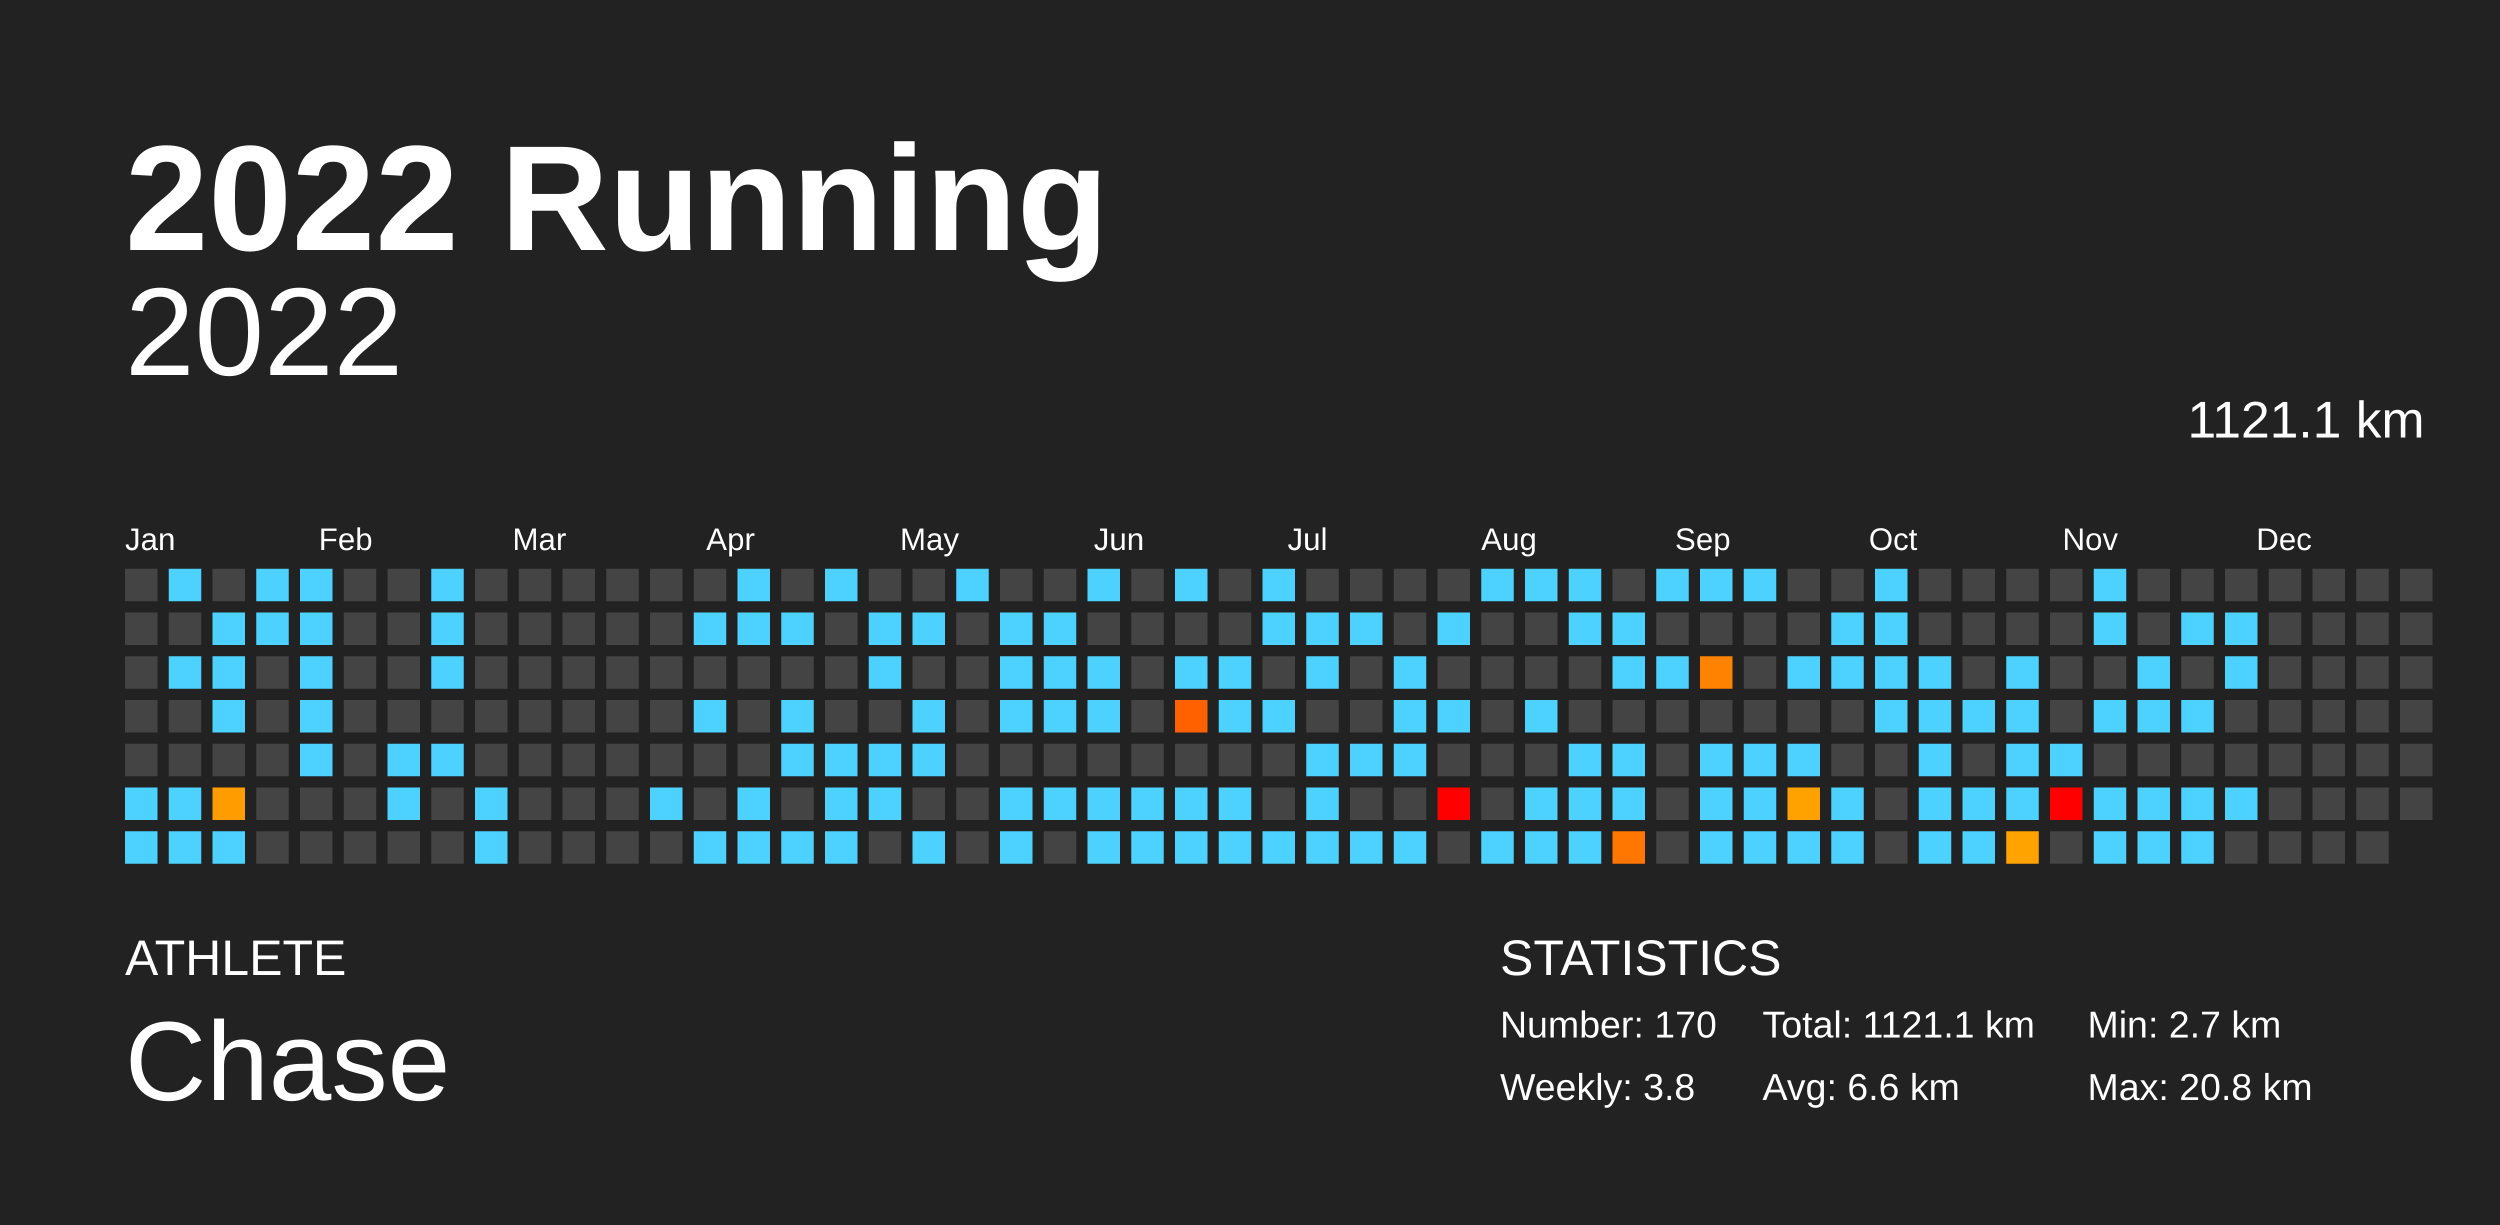
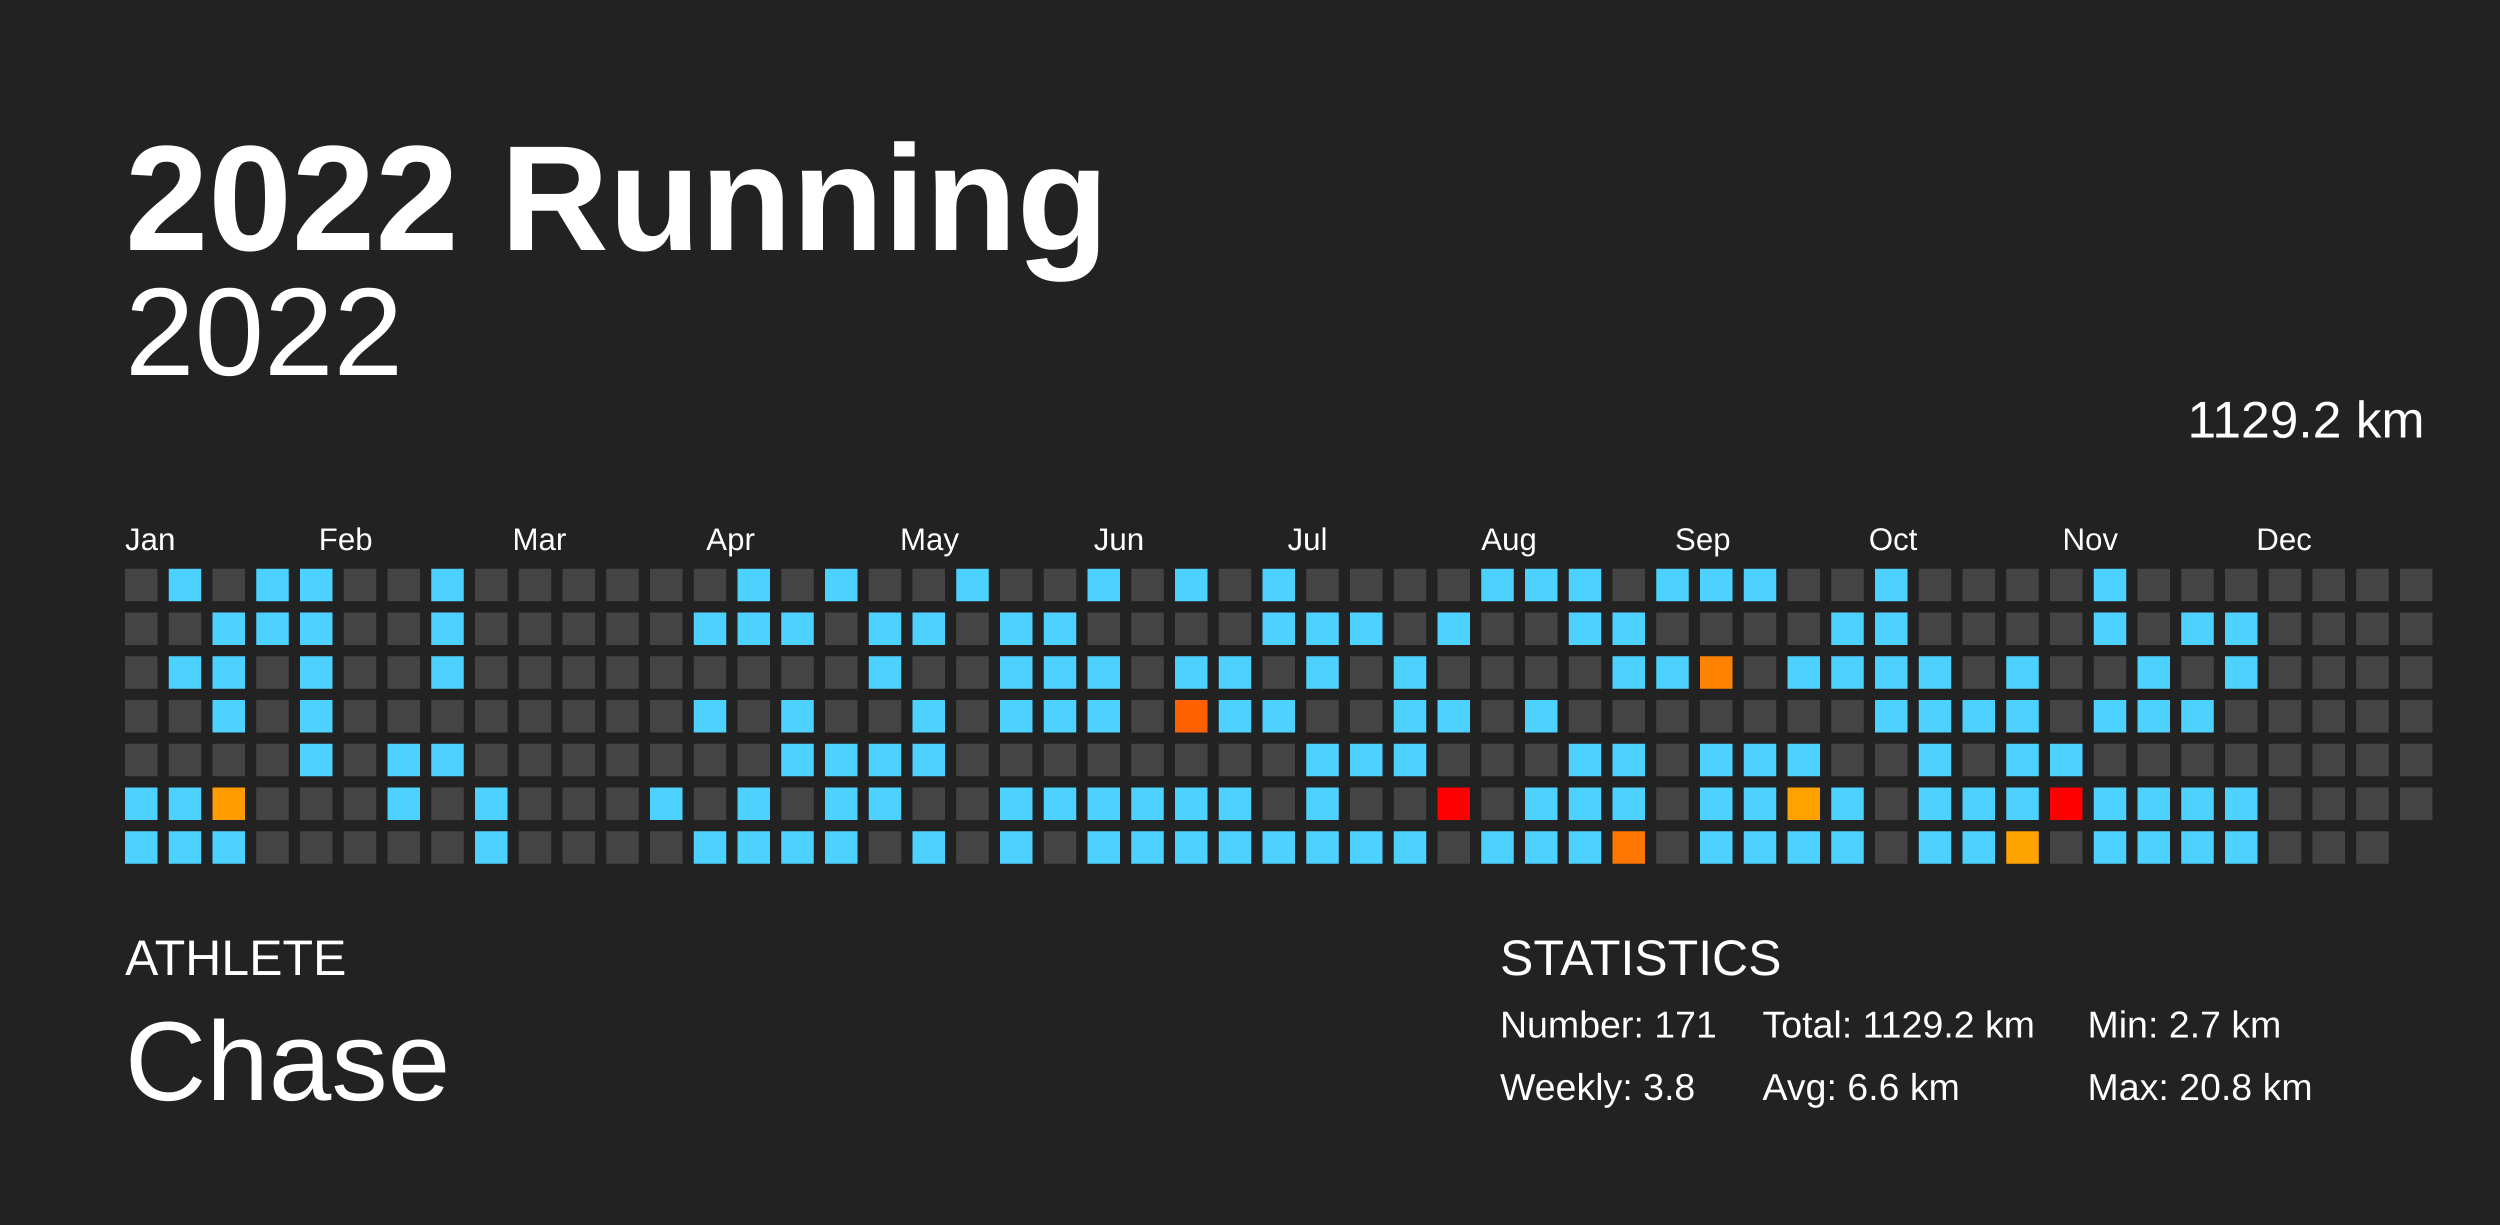
<svg xmlns="http://www.w3.org/2000/svg" baseProfile="full" height="98mm" version="1.1" viewBox="0,0,200,98" width="200mm">
  <defs />
  <rect fill="#222222" height="98" width="200" x="0" y="0" />
  <text fill="#FFFFFF" style="font-size:12px; font-family:Arial; font-weight:bold;" x="10" y="20">2022 Running</text>
  <text fill="#FFFFFF" style="font-size:4px; font-family:Arial" x="10" y="78">ATHLETE</text>
  <text fill="#FFFFFF" style="font-size:9px; font-family:Arial" x="10" y="88">Chase</text>
  <text fill="#FFFFFF" style="font-size:4px; font-family:Arial" x="120" y="78">STATISTICS</text>
-   <text fill="#FFFFFF" style="font-size:3px; font-family:Arial" x="120" y="83">Number: 170</text>
+   <text fill="#FFFFFF" style="font-size:3px; font-family:Arial" x="120" y="83">Number: 171</text>
  <text fill="#FFFFFF" style="font-size:3px; font-family:Arial" x="120" y="88">Weekly: 3.8</text>
-   <text fill="#FFFFFF" style="font-size:3px; font-family:Arial" x="141" y="83">Total: 1121.1 km</text>
+   <text fill="#FFFFFF" style="font-size:3px; font-family:Arial" x="141" y="83">Total: 1129.2 km</text>
  <text fill="#FFFFFF" style="font-size:3px; font-family:Arial" x="141" y="88">Avg: 6.6 km</text>
  <text fill="#FFFFFF" style="font-size:3px; font-family:Arial" x="167" y="83">Min: 2.7 km</text>
  <text fill="#FFFFFF" style="font-size:3px; font-family:Arial" x="167" y="88">Max: 20.8 km</text>
  <text alignment-baseline="hanging" fill="#FFFFFF" style="font-size:10.0px; font-family:Arial;" x="10" y="30">2022</text>
-   <text alignment-baseline="hanging" fill="#FFFFFF" style="font-size:4.125px; font-family:Arial;" x="175" y="35">1121.1 km</text>
+   <text alignment-baseline="hanging" fill="#FFFFFF" style="font-size:4.125px; font-family:Arial;" x="175" y="35">1129.2 km</text>
  <text fill="#FFFFFF" style="font-size:2.5px; font-family:Arial" x="10.0" y="44">Jan</text>
  <text fill="#FFFFFF" style="font-size:2.5px; font-family:Arial" x="25.5" y="44">Feb</text>
  <text fill="#FFFFFF" style="font-size:2.5px; font-family:Arial" x="41.0" y="44">Mar</text>
  <text fill="#FFFFFF" style="font-size:2.5px; font-family:Arial" x="56.5" y="44">Apr</text>
  <text fill="#FFFFFF" style="font-size:2.5px; font-family:Arial" x="72.0" y="44">May</text>
  <text fill="#FFFFFF" style="font-size:2.5px; font-family:Arial" x="87.5" y="44">Jun</text>
  <text fill="#FFFFFF" style="font-size:2.5px; font-family:Arial" x="103.0" y="44">Jul</text>
  <text fill="#FFFFFF" style="font-size:2.5px; font-family:Arial" x="118.5" y="44">Aug</text>
  <text fill="#FFFFFF" style="font-size:2.5px; font-family:Arial" x="134.0" y="44">Sep</text>
  <text fill="#FFFFFF" style="font-size:2.5px; font-family:Arial" x="149.5" y="44">Oct</text>
  <text fill="#FFFFFF" style="font-size:2.5px; font-family:Arial" x="165.0" y="44">Nov</text>
  <text fill="#FFFFFF" style="font-size:2.5px; font-family:Arial" x="180.5" y="44">Dec</text>
  <rect fill="#444444" height="2.6" width="2.6" x="10.0" y="45.5" />
  <rect fill="#444444" height="2.6" width="2.6" x="10.0" y="49.0" />
  <rect fill="#444444" height="2.6" width="2.6" x="10.0" y="52.5" />
  <rect fill="#444444" height="2.6" width="2.6" x="10.0" y="56.0" />
  <rect fill="#444444" height="2.6" width="2.6" x="10.0" y="59.5" />
  <rect fill="#4dd2ff" height="2.6" width="2.6" x="10.0" y="63.0" />
  <rect fill="#4dd2ff" height="2.6" width="2.6" x="10.0" y="66.5" />
  <rect fill="#4dd2ff" height="2.6" width="2.6" x="13.5" y="45.5" />
  <rect fill="#444444" height="2.6" width="2.6" x="13.5" y="49.0" />
  <rect fill="#4dd2ff" height="2.6" width="2.6" x="13.5" y="52.5" />
  <rect fill="#444444" height="2.6" width="2.6" x="13.5" y="56.0" />
  <rect fill="#444444" height="2.6" width="2.6" x="13.5" y="59.5" />
  <rect fill="#4dd2ff" height="2.6" width="2.6" x="13.5" y="63.0" />
  <rect fill="#4dd2ff" height="2.6" width="2.6" x="13.5" y="66.5" />
  <rect fill="#444444" height="2.6" width="2.6" x="17.0" y="45.5" />
  <rect fill="#4dd2ff" height="2.6" width="2.6" x="17.0" y="49.0" />
  <rect fill="#4dd2ff" height="2.6" width="2.6" x="17.0" y="52.5" />
  <rect fill="#4dd2ff" height="2.6" width="2.6" x="17.0" y="56.0" />
  <rect fill="#444444" height="2.6" width="2.6" x="17.0" y="59.5" />
  <rect fill="#ff9c00" height="2.6" width="2.6" x="17.0" y="63.0" />
  <rect fill="#4dd2ff" height="2.6" width="2.6" x="17.0" y="66.5" />
  <rect fill="#4dd2ff" height="2.6" width="2.6" x="20.5" y="45.5" />
  <rect fill="#4dd2ff" height="2.6" width="2.6" x="20.5" y="49.0" />
  <rect fill="#444444" height="2.6" width="2.6" x="20.5" y="52.5" />
  <rect fill="#444444" height="2.6" width="2.6" x="20.5" y="56.0" />
  <rect fill="#444444" height="2.6" width="2.6" x="20.5" y="59.5" />
  <rect fill="#444444" height="2.6" width="2.6" x="20.5" y="63.0" />
  <rect fill="#444444" height="2.6" width="2.6" x="20.5" y="66.5" />
  <rect fill="#4dd2ff" height="2.6" width="2.6" x="24.0" y="45.5" />
  <rect fill="#4dd2ff" height="2.6" width="2.6" x="24.0" y="49.0" />
  <rect fill="#4dd2ff" height="2.6" width="2.6" x="24.0" y="52.5" />
  <rect fill="#4dd2ff" height="2.6" width="2.6" x="24.0" y="56.0" />
  <rect fill="#4dd2ff" height="2.6" width="2.6" x="24.0" y="59.5" />
  <rect fill="#444444" height="2.6" width="2.6" x="24.0" y="63.0" />
  <rect fill="#444444" height="2.6" width="2.6" x="24.0" y="66.5" />
  <rect fill="#444444" height="2.6" width="2.6" x="27.5" y="45.5" />
  <rect fill="#444444" height="2.6" width="2.6" x="27.5" y="49.0" />
  <rect fill="#444444" height="2.6" width="2.6" x="27.5" y="52.5" />
  <rect fill="#444444" height="2.6" width="2.6" x="27.5" y="56.0" />
  <rect fill="#444444" height="2.6" width="2.6" x="27.5" y="59.5" />
  <rect fill="#444444" height="2.6" width="2.6" x="27.5" y="63.0" />
  <rect fill="#444444" height="2.6" width="2.6" x="27.5" y="66.5" />
  <rect fill="#444444" height="2.6" width="2.6" x="31.0" y="45.5" />
  <rect fill="#444444" height="2.6" width="2.6" x="31.0" y="49.0" />
  <rect fill="#444444" height="2.6" width="2.6" x="31.0" y="52.5" />
  <rect fill="#444444" height="2.6" width="2.6" x="31.0" y="56.0" />
  <rect fill="#4dd2ff" height="2.6" width="2.6" x="31.0" y="59.5" />
  <rect fill="#4dd2ff" height="2.6" width="2.6" x="31.0" y="63.0" />
  <rect fill="#444444" height="2.6" width="2.6" x="31.0" y="66.5" />
  <rect fill="#4dd2ff" height="2.6" width="2.6" x="34.5" y="45.5" />
  <rect fill="#4dd2ff" height="2.6" width="2.6" x="34.5" y="49.0" />
  <rect fill="#4dd2ff" height="2.6" width="2.6" x="34.5" y="52.5" />
  <rect fill="#444444" height="2.6" width="2.6" x="34.5" y="56.0" />
  <rect fill="#4dd2ff" height="2.6" width="2.6" x="34.5" y="59.5" />
  <rect fill="#444444" height="2.6" width="2.6" x="34.5" y="63.0" />
  <rect fill="#444444" height="2.6" width="2.6" x="34.5" y="66.5" />
  <rect fill="#444444" height="2.6" width="2.6" x="38.0" y="45.5" />
  <rect fill="#444444" height="2.6" width="2.6" x="38.0" y="49.0" />
  <rect fill="#444444" height="2.6" width="2.6" x="38.0" y="52.5" />
  <rect fill="#444444" height="2.6" width="2.6" x="38.0" y="56.0" />
  <rect fill="#444444" height="2.6" width="2.6" x="38.0" y="59.5" />
  <rect fill="#4dd2ff" height="2.6" width="2.6" x="38.0" y="63.0" />
  <rect fill="#4dd2ff" height="2.6" width="2.6" x="38.0" y="66.5" />
  <rect fill="#444444" height="2.6" width="2.6" x="41.5" y="45.5" />
  <rect fill="#444444" height="2.6" width="2.6" x="41.5" y="49.0" />
  <rect fill="#444444" height="2.6" width="2.6" x="41.5" y="52.5" />
  <rect fill="#444444" height="2.6" width="2.6" x="41.5" y="56.0" />
  <rect fill="#444444" height="2.6" width="2.6" x="41.5" y="59.5" />
  <rect fill="#444444" height="2.6" width="2.6" x="41.5" y="63.0" />
  <rect fill="#444444" height="2.6" width="2.6" x="41.5" y="66.5" />
  <rect fill="#444444" height="2.6" width="2.6" x="45.0" y="45.5" />
  <rect fill="#444444" height="2.6" width="2.6" x="45.0" y="49.0" />
  <rect fill="#444444" height="2.6" width="2.6" x="45.0" y="52.5" />
  <rect fill="#444444" height="2.6" width="2.6" x="45.0" y="56.0" />
  <rect fill="#444444" height="2.6" width="2.6" x="45.0" y="59.5" />
  <rect fill="#444444" height="2.6" width="2.6" x="45.0" y="63.0" />
  <rect fill="#444444" height="2.6" width="2.6" x="45.0" y="66.5" />
  <rect fill="#444444" height="2.6" width="2.6" x="48.5" y="45.5" />
  <rect fill="#444444" height="2.6" width="2.6" x="48.5" y="49.0" />
  <rect fill="#444444" height="2.6" width="2.6" x="48.5" y="52.5" />
  <rect fill="#444444" height="2.6" width="2.6" x="48.5" y="56.0" />
  <rect fill="#444444" height="2.6" width="2.6" x="48.5" y="59.5" />
  <rect fill="#444444" height="2.6" width="2.6" x="48.5" y="63.0" />
  <rect fill="#444444" height="2.6" width="2.6" x="48.5" y="66.5" />
  <rect fill="#444444" height="2.6" width="2.6" x="52.0" y="45.5" />
  <rect fill="#444444" height="2.6" width="2.6" x="52.0" y="49.0" />
  <rect fill="#444444" height="2.6" width="2.6" x="52.0" y="52.5" />
  <rect fill="#444444" height="2.6" width="2.6" x="52.0" y="56.0" />
  <rect fill="#444444" height="2.6" width="2.6" x="52.0" y="59.5" />
  <rect fill="#4dd2ff" height="2.6" width="2.6" x="52.0" y="63.0" />
  <rect fill="#444444" height="2.6" width="2.6" x="52.0" y="66.5" />
  <rect fill="#444444" height="2.6" width="2.6" x="55.5" y="45.5" />
  <rect fill="#4dd2ff" height="2.6" width="2.6" x="55.5" y="49.0" />
  <rect fill="#444444" height="2.6" width="2.6" x="55.5" y="52.5" />
  <rect fill="#4dd2ff" height="2.6" width="2.6" x="55.5" y="56.0" />
  <rect fill="#444444" height="2.6" width="2.6" x="55.5" y="59.5" />
  <rect fill="#444444" height="2.6" width="2.6" x="55.5" y="63.0" />
  <rect fill="#4dd2ff" height="2.6" width="2.6" x="55.5" y="66.5" />
  <rect fill="#4dd2ff" height="2.6" width="2.6" x="59.0" y="45.5" />
  <rect fill="#4dd2ff" height="2.6" width="2.6" x="59.0" y="49.0" />
  <rect fill="#444444" height="2.6" width="2.6" x="59.0" y="52.5" />
  <rect fill="#444444" height="2.6" width="2.6" x="59.0" y="56.0" />
  <rect fill="#444444" height="2.6" width="2.6" x="59.0" y="59.5" />
  <rect fill="#4dd2ff" height="2.6" width="2.6" x="59.0" y="63.0" />
  <rect fill="#4dd2ff" height="2.6" width="2.6" x="59.0" y="66.5" />
  <rect fill="#444444" height="2.6" width="2.6" x="62.5" y="45.5" />
  <rect fill="#4dd2ff" height="2.6" width="2.6" x="62.5" y="49.0" />
  <rect fill="#444444" height="2.6" width="2.6" x="62.5" y="52.5" />
  <rect fill="#4dd2ff" height="2.6" width="2.6" x="62.5" y="56.0" />
  <rect fill="#4dd2ff" height="2.6" width="2.6" x="62.5" y="59.5" />
  <rect fill="#444444" height="2.6" width="2.6" x="62.5" y="63.0" />
  <rect fill="#4dd2ff" height="2.6" width="2.6" x="62.5" y="66.5" />
  <rect fill="#4dd2ff" height="2.6" width="2.6" x="66.0" y="45.5" />
  <rect fill="#444444" height="2.6" width="2.6" x="66.0" y="49.0" />
  <rect fill="#444444" height="2.6" width="2.6" x="66.0" y="52.5" />
  <rect fill="#444444" height="2.6" width="2.6" x="66.0" y="56.0" />
  <rect fill="#4dd2ff" height="2.6" width="2.6" x="66.0" y="59.5" />
  <rect fill="#4dd2ff" height="2.6" width="2.6" x="66.0" y="63.0" />
  <rect fill="#4dd2ff" height="2.6" width="2.6" x="66.0" y="66.5" />
  <rect fill="#444444" height="2.6" width="2.6" x="69.5" y="45.5" />
  <rect fill="#4dd2ff" height="2.6" width="2.6" x="69.5" y="49.0" />
  <rect fill="#4dd2ff" height="2.6" width="2.6" x="69.5" y="52.5" />
  <rect fill="#444444" height="2.6" width="2.6" x="69.5" y="56.0" />
  <rect fill="#4dd2ff" height="2.6" width="2.6" x="69.5" y="59.5" />
  <rect fill="#4dd2ff" height="2.6" width="2.6" x="69.5" y="63.0" />
  <rect fill="#444444" height="2.6" width="2.6" x="69.5" y="66.5" />
  <rect fill="#444444" height="2.6" width="2.6" x="73.0" y="45.5" />
  <rect fill="#4dd2ff" height="2.6" width="2.6" x="73.0" y="49.0" />
  <rect fill="#444444" height="2.6" width="2.6" x="73.0" y="52.5" />
  <rect fill="#4dd2ff" height="2.6" width="2.6" x="73.0" y="56.0" />
  <rect fill="#4dd2ff" height="2.6" width="2.6" x="73.0" y="59.5" />
  <rect fill="#444444" height="2.6" width="2.6" x="73.0" y="63.0" />
  <rect fill="#4dd2ff" height="2.6" width="2.6" x="73.0" y="66.5" />
  <rect fill="#4dd2ff" height="2.6" width="2.6" x="76.5" y="45.5" />
  <rect fill="#444444" height="2.6" width="2.6" x="76.5" y="49.0" />
  <rect fill="#444444" height="2.6" width="2.6" x="76.5" y="52.5" />
  <rect fill="#444444" height="2.6" width="2.6" x="76.5" y="56.0" />
  <rect fill="#444444" height="2.6" width="2.6" x="76.5" y="59.5" />
  <rect fill="#444444" height="2.6" width="2.6" x="76.5" y="63.0" />
  <rect fill="#444444" height="2.6" width="2.6" x="76.5" y="66.5" />
  <rect fill="#444444" height="2.6" width="2.6" x="80.0" y="45.5" />
  <rect fill="#4dd2ff" height="2.6" width="2.6" x="80.0" y="49.0" />
  <rect fill="#4dd2ff" height="2.6" width="2.6" x="80.0" y="52.5" />
  <rect fill="#4dd2ff" height="2.6" width="2.6" x="80.0" y="56.0" />
  <rect fill="#444444" height="2.6" width="2.6" x="80.0" y="59.5" />
  <rect fill="#4dd2ff" height="2.6" width="2.6" x="80.0" y="63.0" />
  <rect fill="#4dd2ff" height="2.6" width="2.6" x="80.0" y="66.5" />
  <rect fill="#444444" height="2.6" width="2.6" x="83.5" y="45.5" />
  <rect fill="#4dd2ff" height="2.6" width="2.6" x="83.5" y="49.0" />
  <rect fill="#4dd2ff" height="2.6" width="2.6" x="83.5" y="52.5" />
  <rect fill="#4dd2ff" height="2.6" width="2.6" x="83.5" y="56.0" />
  <rect fill="#444444" height="2.6" width="2.6" x="83.5" y="59.5" />
  <rect fill="#4dd2ff" height="2.6" width="2.6" x="83.5" y="63.0" />
  <rect fill="#444444" height="2.6" width="2.6" x="83.5" y="66.5" />
  <rect fill="#4dd2ff" height="2.6" width="2.6" x="87.0" y="45.5" />
  <rect fill="#444444" height="2.6" width="2.6" x="87.0" y="49.0" />
  <rect fill="#4dd2ff" height="2.6" width="2.6" x="87.0" y="52.5" />
  <rect fill="#4dd2ff" height="2.6" width="2.6" x="87.0" y="56.0" />
  <rect fill="#444444" height="2.6" width="2.6" x="87.0" y="59.5" />
  <rect fill="#4dd2ff" height="2.6" width="2.6" x="87.0" y="63.0" />
  <rect fill="#4dd2ff" height="2.6" width="2.6" x="87.0" y="66.5" />
  <rect fill="#444444" height="2.6" width="2.6" x="90.5" y="45.5" />
  <rect fill="#444444" height="2.6" width="2.6" x="90.5" y="49.0" />
  <rect fill="#444444" height="2.6" width="2.6" x="90.5" y="52.5" />
  <rect fill="#444444" height="2.6" width="2.6" x="90.5" y="56.0" />
  <rect fill="#444444" height="2.6" width="2.6" x="90.5" y="59.5" />
  <rect fill="#4dd2ff" height="2.6" width="2.6" x="90.5" y="63.0" />
  <rect fill="#4dd2ff" height="2.6" width="2.6" x="90.5" y="66.5" />
  <rect fill="#4dd2ff" height="2.6" width="2.6" x="94.0" y="45.5" />
  <rect fill="#444444" height="2.6" width="2.6" x="94.0" y="49.0" />
  <rect fill="#4dd2ff" height="2.6" width="2.6" x="94.0" y="52.5" />
  <rect fill="#ff6000" height="2.6" width="2.6" x="94.0" y="56.0" />
  <rect fill="#444444" height="2.6" width="2.6" x="94.0" y="59.5" />
  <rect fill="#4dd2ff" height="2.6" width="2.6" x="94.0" y="63.0" />
  <rect fill="#4dd2ff" height="2.6" width="2.6" x="94.0" y="66.5" />
  <rect fill="#444444" height="2.6" width="2.6" x="97.5" y="45.5" />
  <rect fill="#444444" height="2.6" width="2.6" x="97.5" y="49.0" />
  <rect fill="#4dd2ff" height="2.6" width="2.6" x="97.5" y="52.5" />
  <rect fill="#4dd2ff" height="2.6" width="2.6" x="97.5" y="56.0" />
  <rect fill="#444444" height="2.6" width="2.6" x="97.5" y="59.5" />
  <rect fill="#4dd2ff" height="2.6" width="2.6" x="97.5" y="63.0" />
  <rect fill="#4dd2ff" height="2.6" width="2.6" x="97.5" y="66.5" />
  <rect fill="#4dd2ff" height="2.6" width="2.6" x="101.0" y="45.5" />
  <rect fill="#4dd2ff" height="2.6" width="2.6" x="101.0" y="49.0" />
  <rect fill="#444444" height="2.6" width="2.6" x="101.0" y="52.5" />
  <rect fill="#4dd2ff" height="2.6" width="2.6" x="101.0" y="56.0" />
  <rect fill="#444444" height="2.6" width="2.6" x="101.0" y="59.5" />
  <rect fill="#444444" height="2.6" width="2.6" x="101.0" y="63.0" />
  <rect fill="#4dd2ff" height="2.6" width="2.6" x="101.0" y="66.5" />
  <rect fill="#444444" height="2.6" width="2.6" x="104.5" y="45.5" />
  <rect fill="#4dd2ff" height="2.6" width="2.6" x="104.5" y="49.0" />
  <rect fill="#4dd2ff" height="2.6" width="2.6" x="104.5" y="52.5" />
  <rect fill="#444444" height="2.6" width="2.6" x="104.5" y="56.0" />
  <rect fill="#4dd2ff" height="2.6" width="2.6" x="104.5" y="59.5" />
  <rect fill="#4dd2ff" height="2.6" width="2.6" x="104.5" y="63.0" />
  <rect fill="#4dd2ff" height="2.6" width="2.6" x="104.5" y="66.5" />
  <rect fill="#444444" height="2.6" width="2.6" x="108.0" y="45.5" />
  <rect fill="#4dd2ff" height="2.6" width="2.6" x="108.0" y="49.0" />
  <rect fill="#444444" height="2.6" width="2.6" x="108.0" y="52.5" />
  <rect fill="#444444" height="2.6" width="2.6" x="108.0" y="56.0" />
  <rect fill="#4dd2ff" height="2.6" width="2.6" x="108.0" y="59.5" />
  <rect fill="#444444" height="2.6" width="2.6" x="108.0" y="63.0" />
  <rect fill="#4dd2ff" height="2.6" width="2.6" x="108.0" y="66.5" />
  <rect fill="#444444" height="2.6" width="2.6" x="111.5" y="45.5" />
  <rect fill="#444444" height="2.6" width="2.6" x="111.5" y="49.0" />
  <rect fill="#4dd2ff" height="2.6" width="2.6" x="111.5" y="52.5" />
  <rect fill="#4dd2ff" height="2.6" width="2.6" x="111.5" y="56.0" />
  <rect fill="#4dd2ff" height="2.6" width="2.6" x="111.5" y="59.5" />
  <rect fill="#444444" height="2.6" width="2.6" x="111.5" y="63.0" />
  <rect fill="#4dd2ff" height="2.6" width="2.6" x="111.5" y="66.5" />
  <rect fill="#444444" height="2.6" width="2.6" x="115.0" y="45.5" />
  <rect fill="#4dd2ff" height="2.6" width="2.6" x="115.0" y="49.0" />
  <rect fill="#444444" height="2.6" width="2.6" x="115.0" y="52.5" />
  <rect fill="#4dd2ff" height="2.6" width="2.6" x="115.0" y="56.0" />
  <rect fill="#444444" height="2.6" width="2.6" x="115.0" y="59.5" />
  <rect fill="red" height="2.6" width="2.6" x="115.0" y="63.0" />
  <rect fill="#444444" height="2.6" width="2.6" x="115.0" y="66.5" />
  <rect fill="#4dd2ff" height="2.6" width="2.6" x="118.5" y="45.5" />
  <rect fill="#444444" height="2.6" width="2.6" x="118.5" y="49.0" />
  <rect fill="#444444" height="2.6" width="2.6" x="118.5" y="52.5" />
  <rect fill="#444444" height="2.6" width="2.6" x="118.5" y="56.0" />
  <rect fill="#444444" height="2.6" width="2.6" x="118.5" y="59.5" />
  <rect fill="#444444" height="2.6" width="2.6" x="118.5" y="63.0" />
  <rect fill="#4dd2ff" height="2.6" width="2.6" x="118.5" y="66.5" />
  <rect fill="#4dd2ff" height="2.6" width="2.6" x="122.0" y="45.5" />
  <rect fill="#444444" height="2.6" width="2.6" x="122.0" y="49.0" />
  <rect fill="#444444" height="2.6" width="2.6" x="122.0" y="52.5" />
  <rect fill="#4dd2ff" height="2.6" width="2.6" x="122.0" y="56.0" />
  <rect fill="#444444" height="2.6" width="2.6" x="122.0" y="59.5" />
  <rect fill="#4dd2ff" height="2.6" width="2.6" x="122.0" y="63.0" />
  <rect fill="#4dd2ff" height="2.6" width="2.6" x="122.0" y="66.5" />
  <rect fill="#4dd2ff" height="2.6" width="2.6" x="125.5" y="45.5" />
  <rect fill="#4dd2ff" height="2.6" width="2.6" x="125.5" y="49.0" />
  <rect fill="#444444" height="2.6" width="2.6" x="125.5" y="52.5" />
  <rect fill="#444444" height="2.6" width="2.6" x="125.5" y="56.0" />
  <rect fill="#4dd2ff" height="2.6" width="2.6" x="125.5" y="59.5" />
  <rect fill="#4dd2ff" height="2.6" width="2.6" x="125.5" y="63.0" />
  <rect fill="#4dd2ff" height="2.6" width="2.6" x="125.5" y="66.5" />
  <rect fill="#444444" height="2.6" width="2.6" x="129.0" y="45.5" />
  <rect fill="#4dd2ff" height="2.6" width="2.6" x="129.0" y="49.0" />
  <rect fill="#4dd2ff" height="2.6" width="2.6" x="129.0" y="52.5" />
  <rect fill="#444444" height="2.6" width="2.6" x="129.0" y="56.0" />
  <rect fill="#4dd2ff" height="2.6" width="2.6" x="129.0" y="59.5" />
  <rect fill="#4dd2ff" height="2.6" width="2.6" x="129.0" y="63.0" />
  <rect fill="#ff7600" height="2.6" width="2.6" x="129.0" y="66.5" />
  <rect fill="#4dd2ff" height="2.6" width="2.6" x="132.5" y="45.5" />
  <rect fill="#444444" height="2.6" width="2.6" x="132.5" y="49.0" />
  <rect fill="#4dd2ff" height="2.6" width="2.6" x="132.5" y="52.5" />
  <rect fill="#444444" height="2.6" width="2.6" x="132.5" y="56.0" />
  <rect fill="#444444" height="2.6" width="2.6" x="132.5" y="59.5" />
  <rect fill="#444444" height="2.6" width="2.6" x="132.5" y="63.0" />
  <rect fill="#444444" height="2.6" width="2.6" x="132.5" y="66.5" />
  <rect fill="#4dd2ff" height="2.6" width="2.6" x="136.0" y="45.5" />
  <rect fill="#444444" height="2.6" width="2.6" x="136.0" y="49.0" />
  <rect fill="#ff8200" height="2.6" width="2.6" x="136.0" y="52.5" />
  <rect fill="#444444" height="2.6" width="2.6" x="136.0" y="56.0" />
  <rect fill="#4dd2ff" height="2.6" width="2.6" x="136.0" y="59.5" />
  <rect fill="#4dd2ff" height="2.6" width="2.6" x="136.0" y="63.0" />
  <rect fill="#4dd2ff" height="2.6" width="2.6" x="136.0" y="66.5" />
  <rect fill="#4dd2ff" height="2.6" width="2.6" x="139.5" y="45.5" />
  <rect fill="#444444" height="2.6" width="2.6" x="139.5" y="49.0" />
  <rect fill="#444444" height="2.6" width="2.6" x="139.5" y="52.5" />
  <rect fill="#444444" height="2.6" width="2.6" x="139.5" y="56.0" />
  <rect fill="#4dd2ff" height="2.6" width="2.6" x="139.5" y="59.5" />
  <rect fill="#4dd2ff" height="2.6" width="2.6" x="139.5" y="63.0" />
  <rect fill="#4dd2ff" height="2.6" width="2.6" x="139.5" y="66.5" />
  <rect fill="#444444" height="2.6" width="2.6" x="143.0" y="45.5" />
  <rect fill="#444444" height="2.6" width="2.6" x="143.0" y="49.0" />
  <rect fill="#4dd2ff" height="2.6" width="2.6" x="143.0" y="52.5" />
  <rect fill="#444444" height="2.6" width="2.6" x="143.0" y="56.0" />
  <rect fill="#4dd2ff" height="2.6" width="2.6" x="143.0" y="59.5" />
  <rect fill="#ffa200" height="2.6" width="2.6" x="143.0" y="63.0" />
  <rect fill="#4dd2ff" height="2.6" width="2.6" x="143.0" y="66.5" />
  <rect fill="#444444" height="2.6" width="2.6" x="146.5" y="45.5" />
  <rect fill="#4dd2ff" height="2.6" width="2.6" x="146.5" y="49.0" />
  <rect fill="#4dd2ff" height="2.6" width="2.6" x="146.5" y="52.5" />
  <rect fill="#444444" height="2.6" width="2.6" x="146.5" y="56.0" />
  <rect fill="#444444" height="2.6" width="2.6" x="146.5" y="59.5" />
  <rect fill="#4dd2ff" height="2.6" width="2.6" x="146.5" y="63.0" />
  <rect fill="#4dd2ff" height="2.6" width="2.6" x="146.5" y="66.5" />
  <rect fill="#4dd2ff" height="2.6" width="2.6" x="150.0" y="45.5" />
  <rect fill="#4dd2ff" height="2.6" width="2.6" x="150.0" y="49.0" />
  <rect fill="#4dd2ff" height="2.6" width="2.6" x="150.0" y="52.5" />
  <rect fill="#4dd2ff" height="2.6" width="2.6" x="150.0" y="56.0" />
  <rect fill="#444444" height="2.6" width="2.6" x="150.0" y="59.5" />
  <rect fill="#444444" height="2.6" width="2.6" x="150.0" y="63.0" />
  <rect fill="#444444" height="2.6" width="2.6" x="150.0" y="66.5" />
  <rect fill="#444444" height="2.6" width="2.6" x="153.5" y="45.5" />
  <rect fill="#444444" height="2.6" width="2.6" x="153.5" y="49.0" />
  <rect fill="#4dd2ff" height="2.6" width="2.6" x="153.5" y="52.5" />
  <rect fill="#4dd2ff" height="2.6" width="2.6" x="153.5" y="56.0" />
  <rect fill="#4dd2ff" height="2.6" width="2.6" x="153.5" y="59.5" />
  <rect fill="#4dd2ff" height="2.6" width="2.6" x="153.5" y="63.0" />
  <rect fill="#4dd2ff" height="2.6" width="2.6" x="153.5" y="66.5" />
  <rect fill="#444444" height="2.6" width="2.6" x="157.0" y="45.5" />
  <rect fill="#444444" height="2.6" width="2.6" x="157.0" y="49.0" />
  <rect fill="#444444" height="2.6" width="2.6" x="157.0" y="52.5" />
  <rect fill="#4dd2ff" height="2.6" width="2.6" x="157.0" y="56.0" />
  <rect fill="#444444" height="2.6" width="2.6" x="157.0" y="59.5" />
  <rect fill="#4dd2ff" height="2.6" width="2.6" x="157.0" y="63.0" />
  <rect fill="#4dd2ff" height="2.6" width="2.6" x="157.0" y="66.5" />
  <rect fill="#444444" height="2.6" width="2.6" x="160.5" y="45.5" />
  <rect fill="#444444" height="2.6" width="2.6" x="160.5" y="49.0" />
  <rect fill="#4dd2ff" height="2.6" width="2.6" x="160.5" y="52.5" />
  <rect fill="#4dd2ff" height="2.6" width="2.6" x="160.5" y="56.0" />
  <rect fill="#4dd2ff" height="2.6" width="2.6" x="160.5" y="59.5" />
  <rect fill="#4dd2ff" height="2.6" width="2.6" x="160.5" y="63.0" />
  <rect fill="#ffa300" height="2.6" width="2.6" x="160.5" y="66.5" />
  <rect fill="#444444" height="2.6" width="2.6" x="164.0" y="45.5" />
  <rect fill="#444444" height="2.6" width="2.6" x="164.0" y="49.0" />
  <rect fill="#444444" height="2.6" width="2.6" x="164.0" y="52.5" />
  <rect fill="#444444" height="2.6" width="2.6" x="164.0" y="56.0" />
  <rect fill="#4dd2ff" height="2.6" width="2.6" x="164.0" y="59.5" />
  <rect fill="red" height="2.6" width="2.6" x="164.0" y="63.0" />
  <rect fill="#444444" height="2.6" width="2.6" x="164.0" y="66.5" />
  <rect fill="#4dd2ff" height="2.6" width="2.6" x="167.5" y="45.5" />
  <rect fill="#4dd2ff" height="2.6" width="2.6" x="167.5" y="49.0" />
  <rect fill="#444444" height="2.6" width="2.6" x="167.5" y="52.5" />
  <rect fill="#4dd2ff" height="2.6" width="2.6" x="167.5" y="56.0" />
  <rect fill="#444444" height="2.6" width="2.6" x="167.5" y="59.5" />
  <rect fill="#4dd2ff" height="2.6" width="2.6" x="167.5" y="63.0" />
  <rect fill="#4dd2ff" height="2.6" width="2.6" x="167.5" y="66.5" />
  <rect fill="#444444" height="2.6" width="2.6" x="171.0" y="45.5" />
  <rect fill="#444444" height="2.6" width="2.6" x="171.0" y="49.0" />
  <rect fill="#4dd2ff" height="2.6" width="2.6" x="171.0" y="52.5" />
  <rect fill="#4dd2ff" height="2.6" width="2.6" x="171.0" y="56.0" />
  <rect fill="#444444" height="2.6" width="2.6" x="171.0" y="59.5" />
  <rect fill="#4dd2ff" height="2.6" width="2.6" x="171.0" y="63.0" />
  <rect fill="#4dd2ff" height="2.6" width="2.6" x="171.0" y="66.5" />
  <rect fill="#444444" height="2.6" width="2.6" x="174.5" y="45.5" />
  <rect fill="#4dd2ff" height="2.6" width="2.6" x="174.5" y="49.0" />
  <rect fill="#444444" height="2.6" width="2.6" x="174.5" y="52.5" />
  <rect fill="#4dd2ff" height="2.6" width="2.6" x="174.5" y="56.0" />
  <rect fill="#444444" height="2.6" width="2.6" x="174.5" y="59.5" />
  <rect fill="#4dd2ff" height="2.6" width="2.6" x="174.5" y="63.0" />
  <rect fill="#4dd2ff" height="2.6" width="2.6" x="174.5" y="66.5" />
  <rect fill="#444444" height="2.6" width="2.6" x="178.0" y="45.5" />
  <rect fill="#4dd2ff" height="2.6" width="2.6" x="178.0" y="49.0" />
  <rect fill="#4dd2ff" height="2.6" width="2.6" x="178.0" y="52.5" />
  <rect fill="#444444" height="2.6" width="2.6" x="178.0" y="56.0" />
  <rect fill="#444444" height="2.6" width="2.6" x="178.0" y="59.5" />
  <rect fill="#4dd2ff" height="2.6" width="2.6" x="178.0" y="63.0" />
-   <rect fill="#444444" height="2.6" width="2.6" x="178.0" y="66.5" />
+   <rect fill="#4dd2ff" height="2.6" width="2.6" x="178.0" y="66.5" />
  <rect fill="#444444" height="2.6" width="2.6" x="181.5" y="45.5" />
  <rect fill="#444444" height="2.6" width="2.6" x="181.5" y="49.0" />
  <rect fill="#444444" height="2.6" width="2.6" x="181.5" y="52.5" />
  <rect fill="#444444" height="2.6" width="2.6" x="181.5" y="56.0" />
  <rect fill="#444444" height="2.6" width="2.6" x="181.5" y="59.5" />
  <rect fill="#444444" height="2.6" width="2.6" x="181.5" y="63.0" />
  <rect fill="#444444" height="2.6" width="2.6" x="181.5" y="66.5" />
  <rect fill="#444444" height="2.6" width="2.6" x="185.0" y="45.5" />
  <rect fill="#444444" height="2.6" width="2.6" x="185.0" y="49.0" />
  <rect fill="#444444" height="2.6" width="2.6" x="185.0" y="52.5" />
  <rect fill="#444444" height="2.6" width="2.6" x="185.0" y="56.0" />
  <rect fill="#444444" height="2.6" width="2.6" x="185.0" y="59.5" />
  <rect fill="#444444" height="2.6" width="2.6" x="185.0" y="63.0" />
  <rect fill="#444444" height="2.6" width="2.6" x="185.0" y="66.5" />
  <rect fill="#444444" height="2.6" width="2.6" x="188.5" y="45.5" />
  <rect fill="#444444" height="2.6" width="2.6" x="188.5" y="49.0" />
  <rect fill="#444444" height="2.6" width="2.6" x="188.5" y="52.5" />
  <rect fill="#444444" height="2.6" width="2.6" x="188.5" y="56.0" />
  <rect fill="#444444" height="2.6" width="2.6" x="188.5" y="59.5" />
  <rect fill="#444444" height="2.6" width="2.6" x="188.5" y="63.0" />
  <rect fill="#444444" height="2.6" width="2.6" x="188.5" y="66.5" />
  <rect fill="#444444" height="2.6" width="2.6" x="192.0" y="45.5" />
  <rect fill="#444444" height="2.6" width="2.6" x="192.0" y="49.0" />
  <rect fill="#444444" height="2.6" width="2.6" x="192.0" y="52.5" />
  <rect fill="#444444" height="2.6" width="2.6" x="192.0" y="56.0" />
  <rect fill="#444444" height="2.6" width="2.6" x="192.0" y="59.5" />
  <rect fill="#444444" height="2.6" width="2.6" x="192.0" y="63.0" />
</svg>
